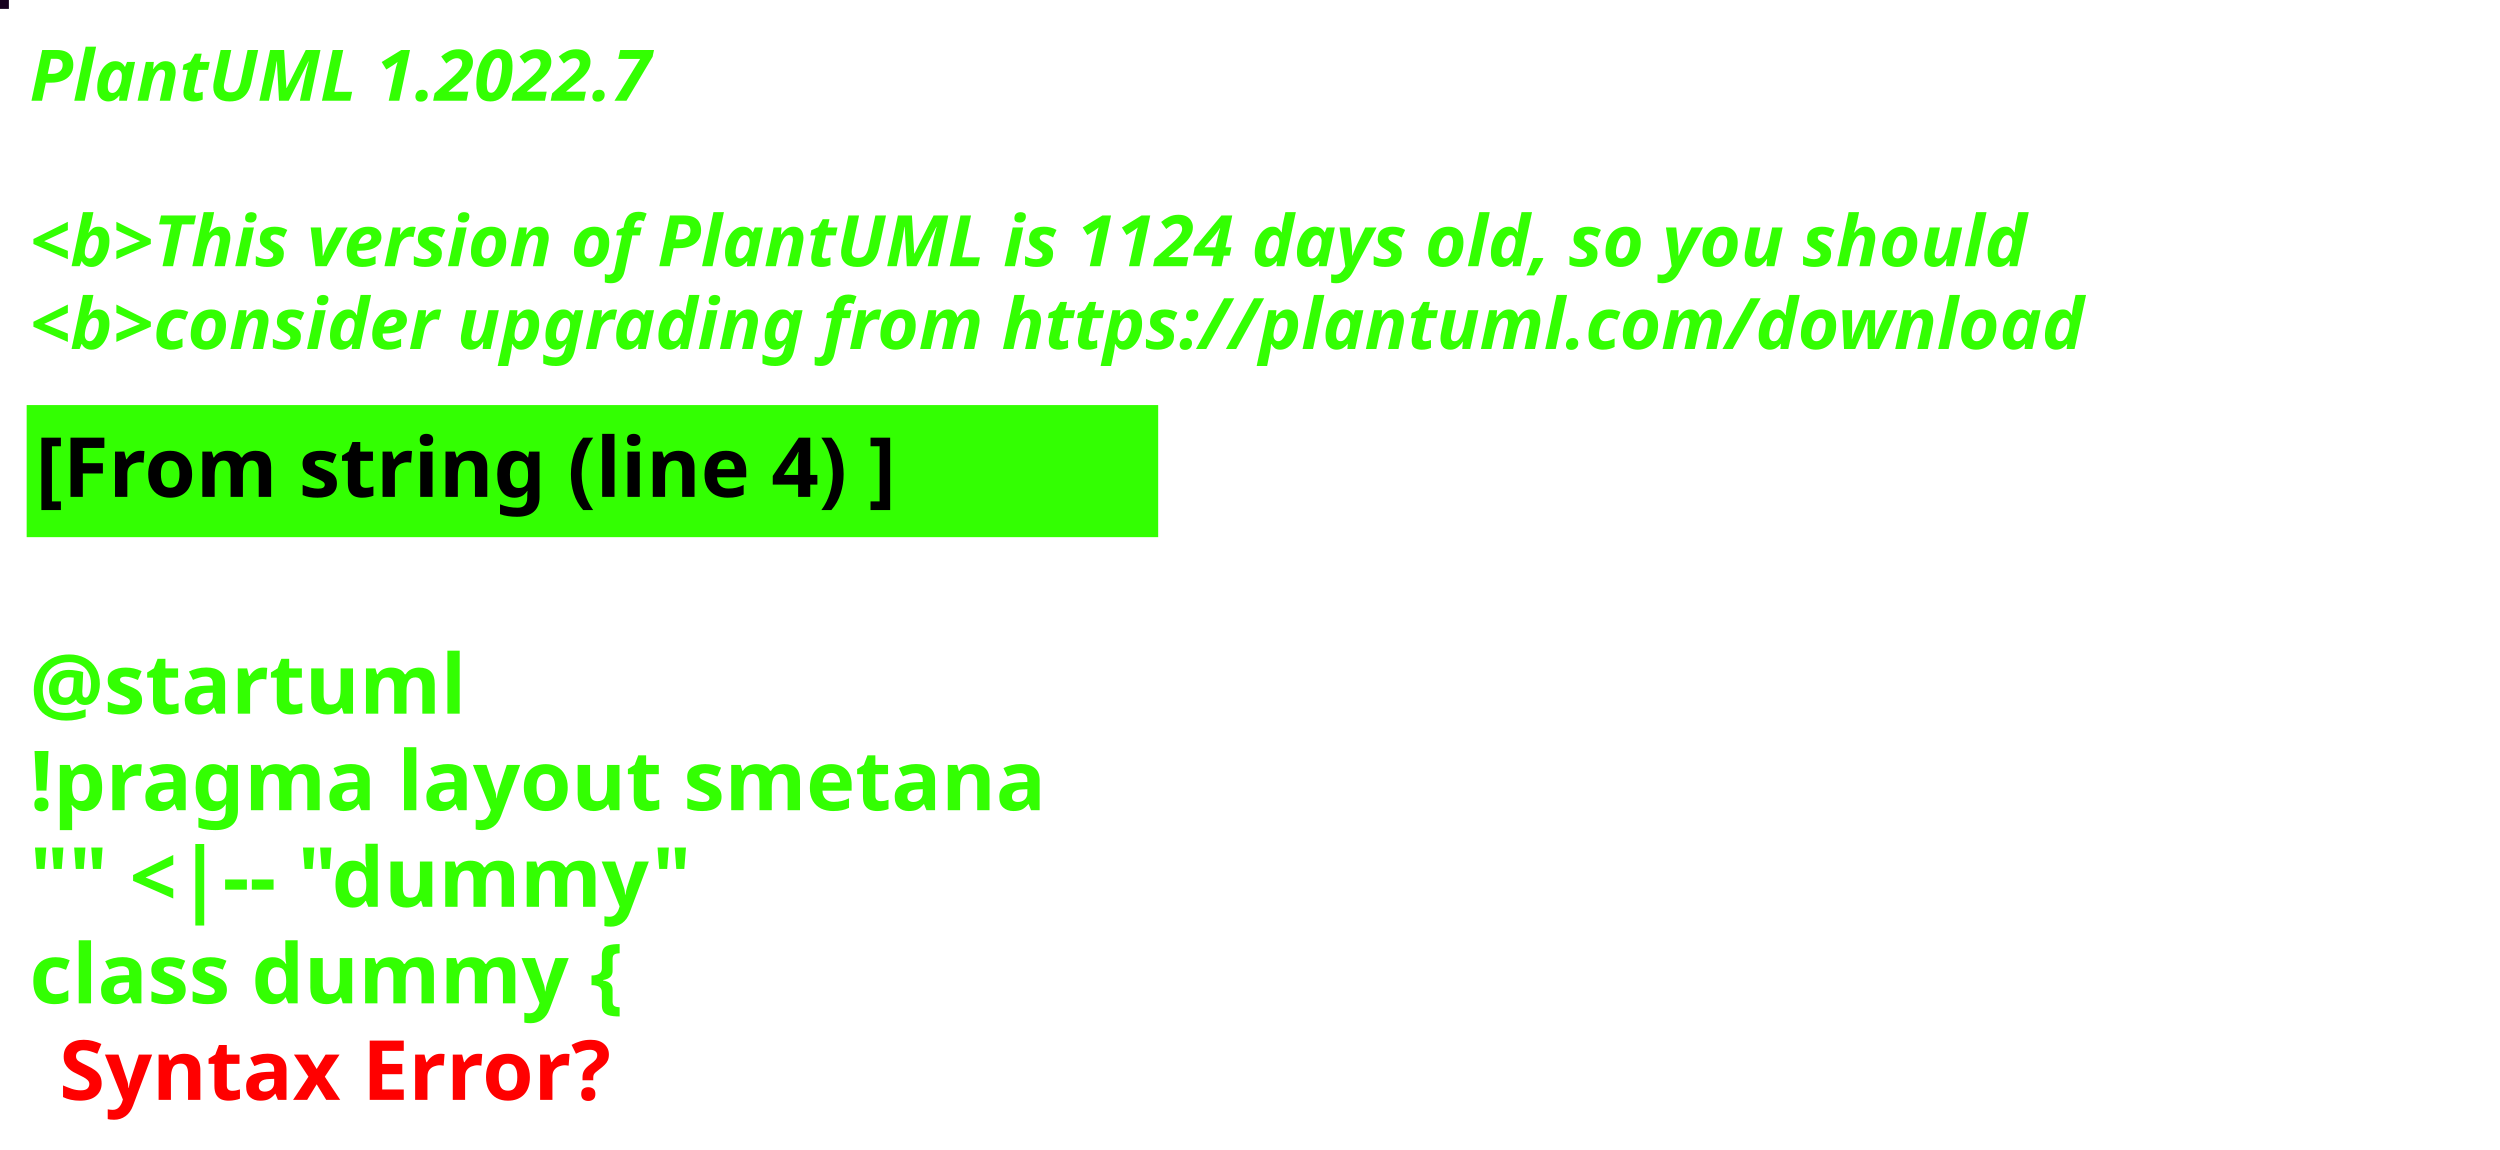
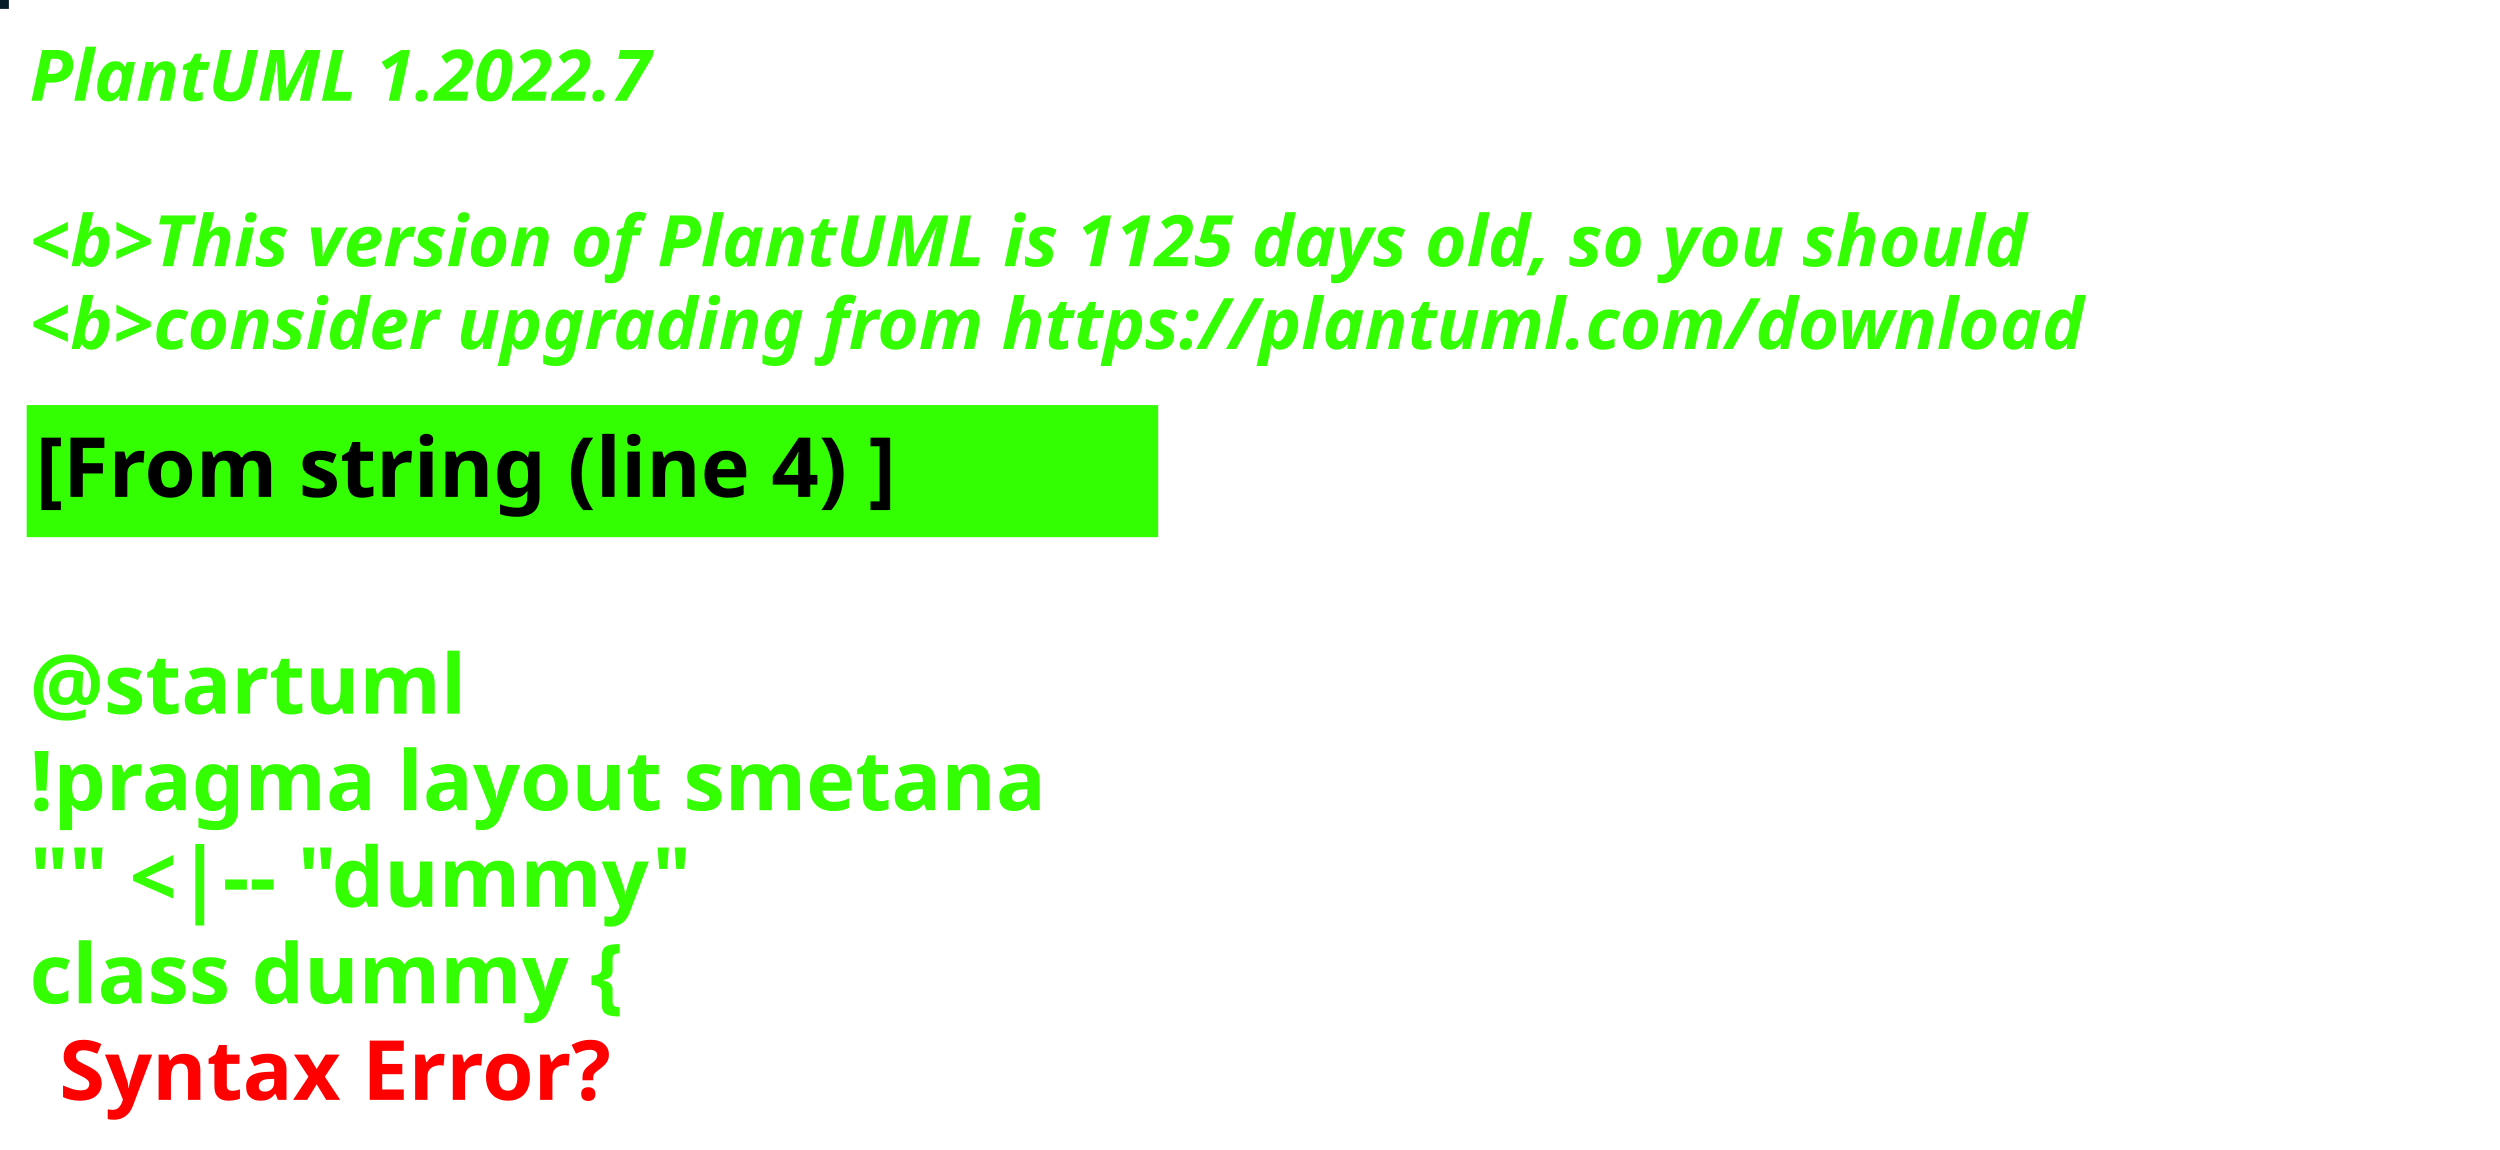
<svg xmlns="http://www.w3.org/2000/svg" contentStyleType="text/css" height="194px" preserveAspectRatio="none" style="width:422px;height:194px;background:#000000;" version="1.1" viewBox="0 0 422 194" width="422px" zoomAndPan="magnify">
  <defs />
  <g>
-     <rect fill="#17011F" height="1" style="stroke:#17011F;stroke-width:1.0;" width="1" x="0" y="0" />
+     <rect fill="#041D27" height="1" style="stroke:#041D27;stroke-width:1.0;" width="1" x="0" y="0" />
    <text fill="#33FF02" font-family="sans-serif" font-size="12" font-style="italic" font-weight="bold" lengthAdjust="spacing" textLength="127" x="5" y="17">PlantUML 1.2022.7</text>
    <text fill="#33FF02" font-family="sans-serif" font-size="12" font-style="italic" font-weight="bold" lengthAdjust="spacing" textLength="4" x="5" y="30.969"> </text>
-     <text fill="#33FF02" font-family="sans-serif" font-size="12" font-style="italic" font-weight="bold" lengthAdjust="spacing" textLength="407" x="5" y="44.938">&lt;b&gt;This version of PlantUML is 1124 days old, so you should</text>
+     <text fill="#33FF02" font-family="sans-serif" font-size="12" font-style="italic" font-weight="bold" lengthAdjust="spacing" textLength="407" x="5" y="44.938">&lt;b&gt;This version of PlantUML is 1125 days old, so you should</text>
    <text fill="#33FF02" font-family="sans-serif" font-size="12" font-style="italic" font-weight="bold" lengthAdjust="spacing" textLength="408" x="5" y="58.906">&lt;b&gt;consider upgrading from https://plantuml.com/download</text>
    <rect fill="#33FF02" height="21.297" style="stroke:#33FF02;stroke-width:1.0;" width="190" x="5" y="68.875" />
    <text fill="#000000" font-family="sans-serif" font-size="14" font-weight="bold" lengthAdjust="spacing" textLength="168" x="6" y="83.875">[From string (line 4) ]</text>
    <text fill="#33FF02" font-family="sans-serif" font-size="14" font-weight="bold" lengthAdjust="spacing" textLength="5" x="5" y="104.172"> </text>
    <text fill="#33FF02" font-family="sans-serif" font-size="14" font-weight="bold" lengthAdjust="spacing" textLength="79" x="5" y="120.469">@startuml</text>
    <text fill="#33FF02" font-family="sans-serif" font-size="14" font-weight="bold" lengthAdjust="spacing" textLength="190" x="5" y="136.766">!pragma layout smetana</text>
    <text fill="#33FF02" font-family="sans-serif" font-size="14" font-weight="bold" lengthAdjust="spacing" textLength="124" x="5" y="153.062">"" &lt;|-- "dummy"</text>
    <text fill="#33FF02" font-family="sans-serif" font-size="14" font-weight="bold" lengthAdjust="spacing" text-decoration="wavy underline" textLength="117" x="5" y="169.359">class dummy {</text>
    <text fill="#FF0000" font-family="sans-serif" font-size="14" font-weight="bold" lengthAdjust="spacing" textLength="106" x="10" y="185.656">Syntax Error?</text>
  </g>
</svg>
